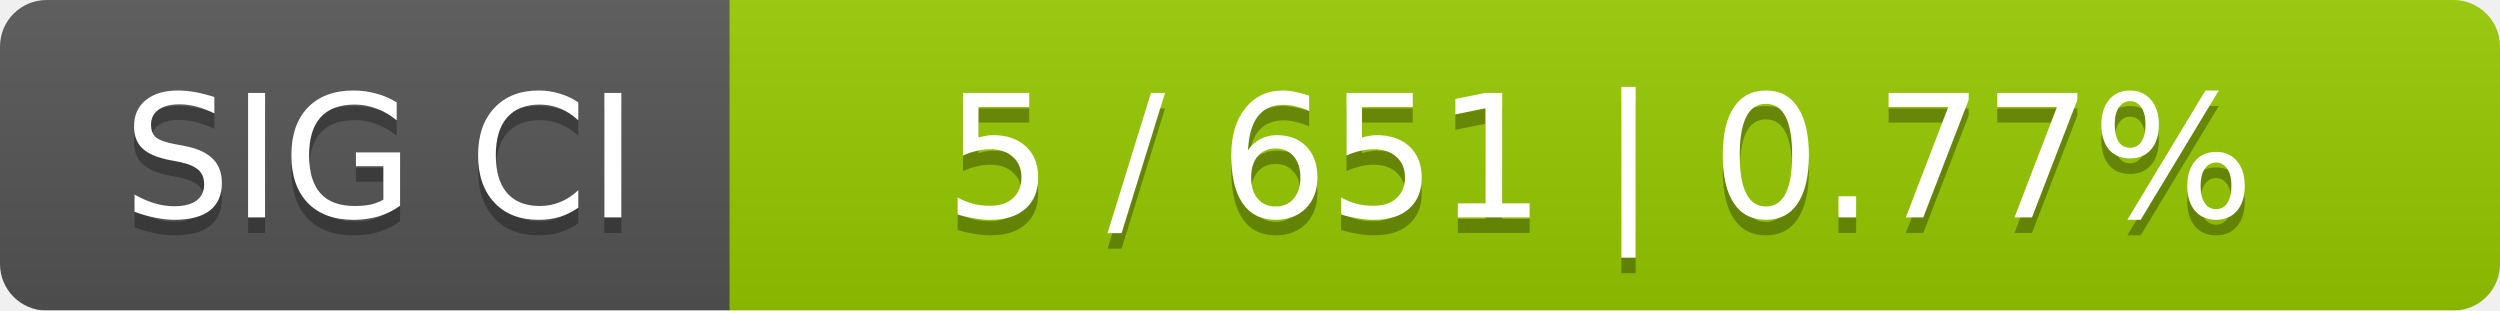
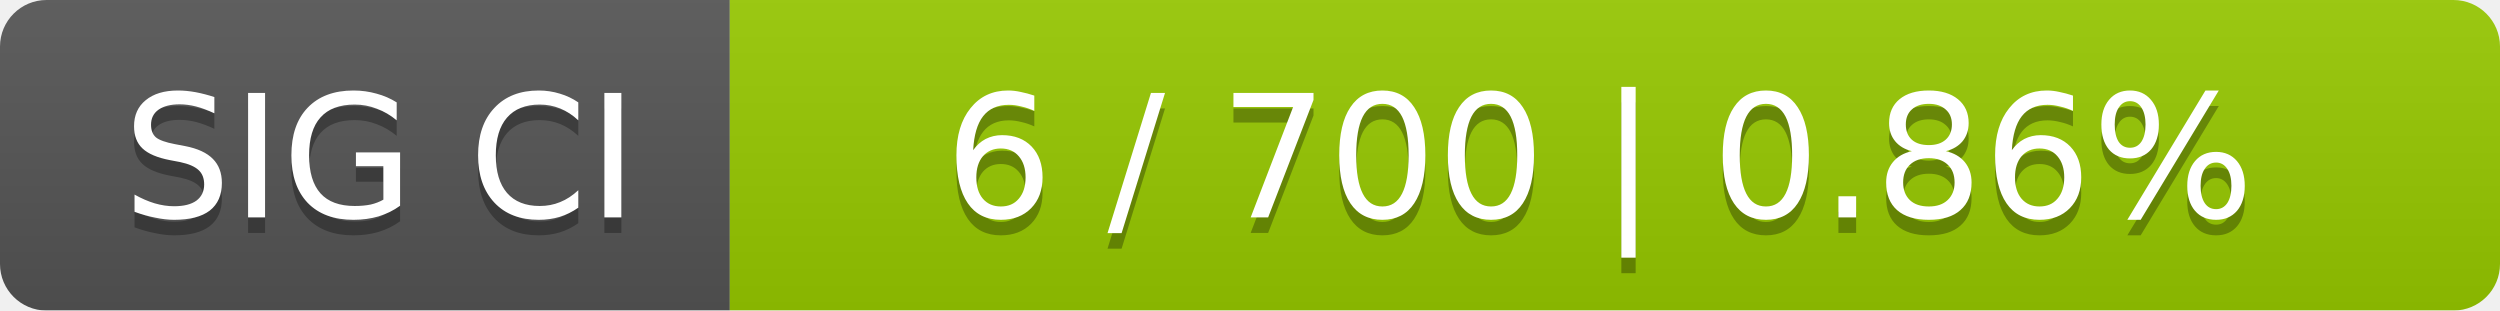
<svg xmlns="http://www.w3.org/2000/svg" width="161" height="20">
  <linearGradient id="smooth" x2="0" y2="100%">
    <stop offset="0" stop-color="#bbb" stop-opacity=".1" />
    <stop offset="1" stop-opacity=".1" />
  </linearGradient>
  <mask id="round">
    <rect width="161" height="20" rx="3" fill="#fff" />
  </mask>
  <g mask="url(#round)">
    <rect width="47" height="20" fill="#555" />
    <rect x="47" width="114" height="20" fill="#97ca00" />
    <rect width="161" height="20" fill="url(#smooth)" />
  </g>
  <g fill="#fff" text-anchor="middle" font-family="DejaVu Sans,Verdana,Geneva,sans-serif" font-size="11">
    <text x="24.5" y="15" fill="#010101" fill-opacity=".3">SIG CI</text>
    <text x="24.5" y="14">SIG CI</text>
-     <text x="103" y="15" fill="#010101" fill-opacity=".3">5 / 651    |    0.77%</text>
-     <text x="103" y="14">5 / 651    |    0.77%</text>
+     <text x="103" y="15" fill="#010101" fill-opacity=".3">6 / 700    |    0.86%</text>
+     <text x="103" y="14">6 / 700    |    0.86%</text>
  </g>
</svg>
